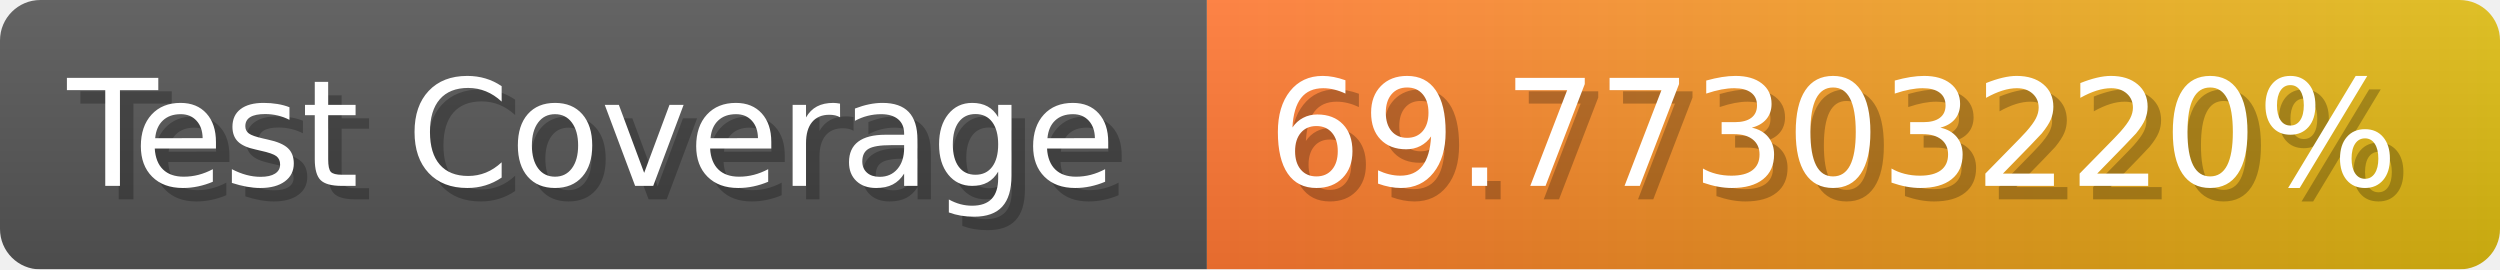
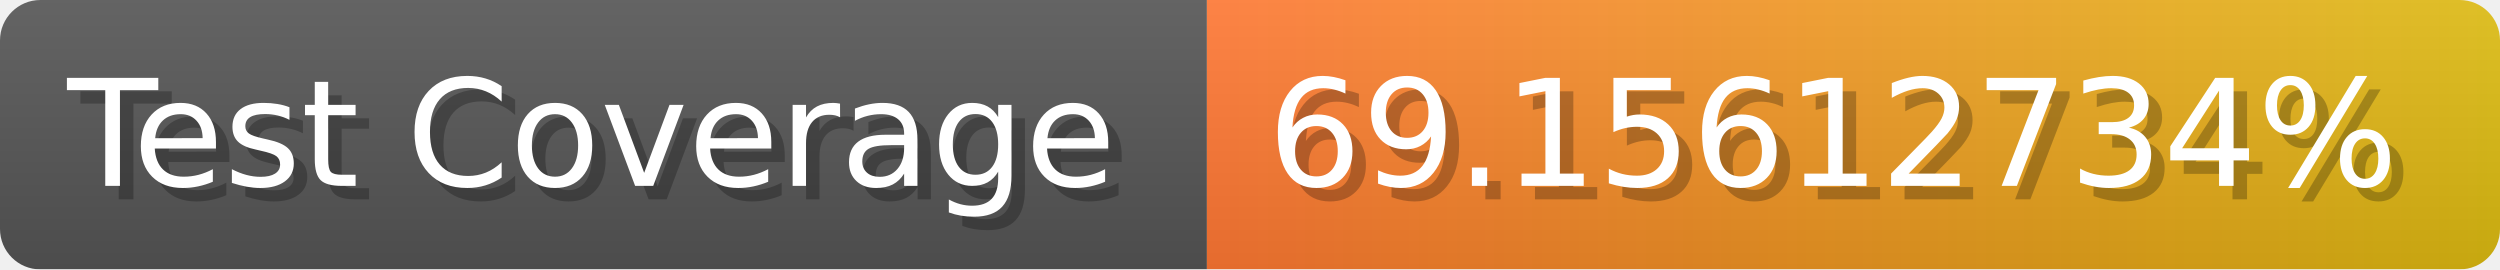
- <svg xmlns="http://www.w3.org/2000/svg" width="185.6" height="20" viewBox="0 0 1856 200" role="img" aria-label="Test Coverage: 69.77303220%">
+ <svg xmlns="http://www.w3.org/2000/svg" width="185.6" height="20" viewBox="0 0 1856 200" role="img" aria-label="Test Coverage: 69.15612734%">
  <linearGradient id="a" x2="0" y2="100%">
    <stop offset="0" stop-opacity=".1" stop-color="#EEE" />
    <stop offset="1" stop-opacity=".1" />
  </linearGradient>
  <mask id="m">
    <rect width="1856" height="200" rx="30" fill="#FFF" />
  </mask>
  <g mask="url(#m)">
    <rect width="896" height="200" fill="#555" />
    <rect width="960" height="200" fill="url(#x)" x="896" />
    <rect width="1856" height="200" fill="url(#a)" />
  </g>
  <g aria-hidden="true" fill="#fff" text-anchor="start" font-family="Verdana,DejaVu Sans,sans-serif" font-size="110">
    <text x="60" y="148" textLength="796" fill="#000" opacity="0.25">Test Coverage</text>
    <text x="50" y="138" textLength="796">Test Coverage</text>
-     <text x="951" y="148" textLength="860" fill="#000" opacity="0.25">69.77303220%</text>
-     <text x="941" y="138" textLength="860">69.77303220%</text>
+     <text x="951" y="148" textLength="860" fill="#000" opacity="0.25">69.15612734%</text>
+     <text x="941" y="138" textLength="860">69.15612734%</text>
  </g>
  <linearGradient id="x" x1="0%" y1="0%" x2="100%" y2="0%">
    <stop offset="0%" style="stop-color:#F73" />
    <stop offset="100%" style="stop-color:#DB1" />
  </linearGradient>
</svg>
